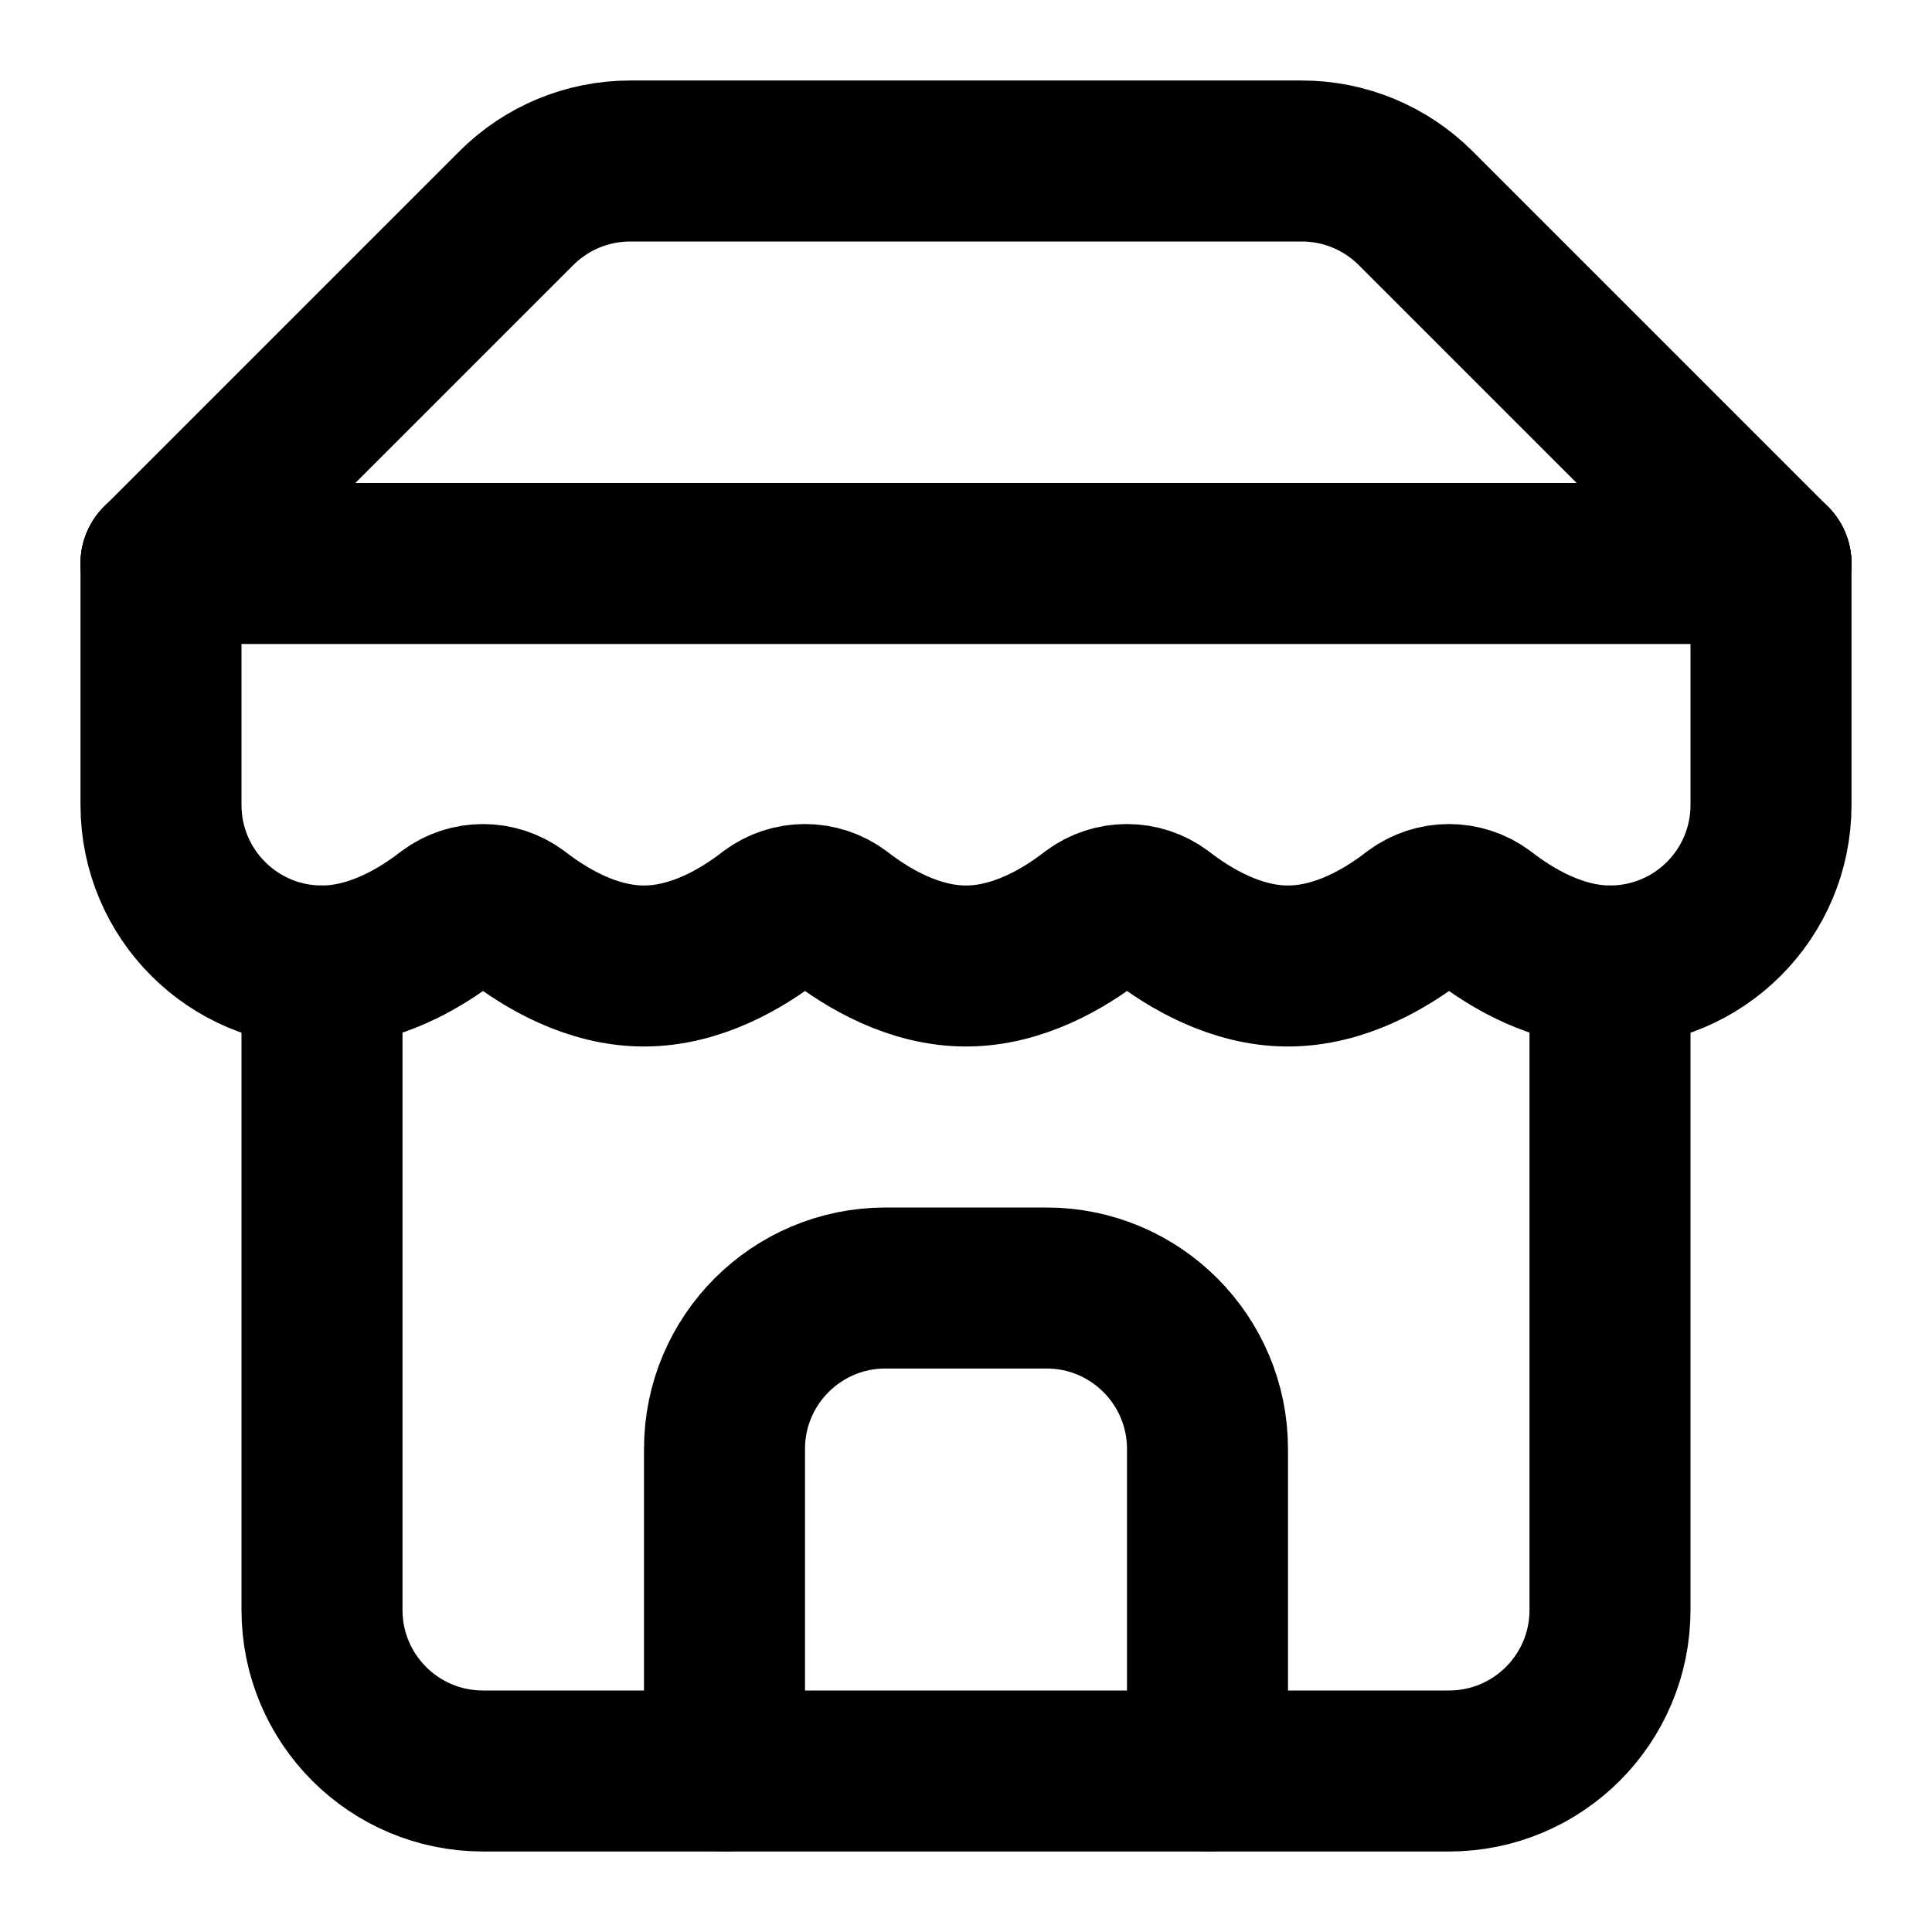
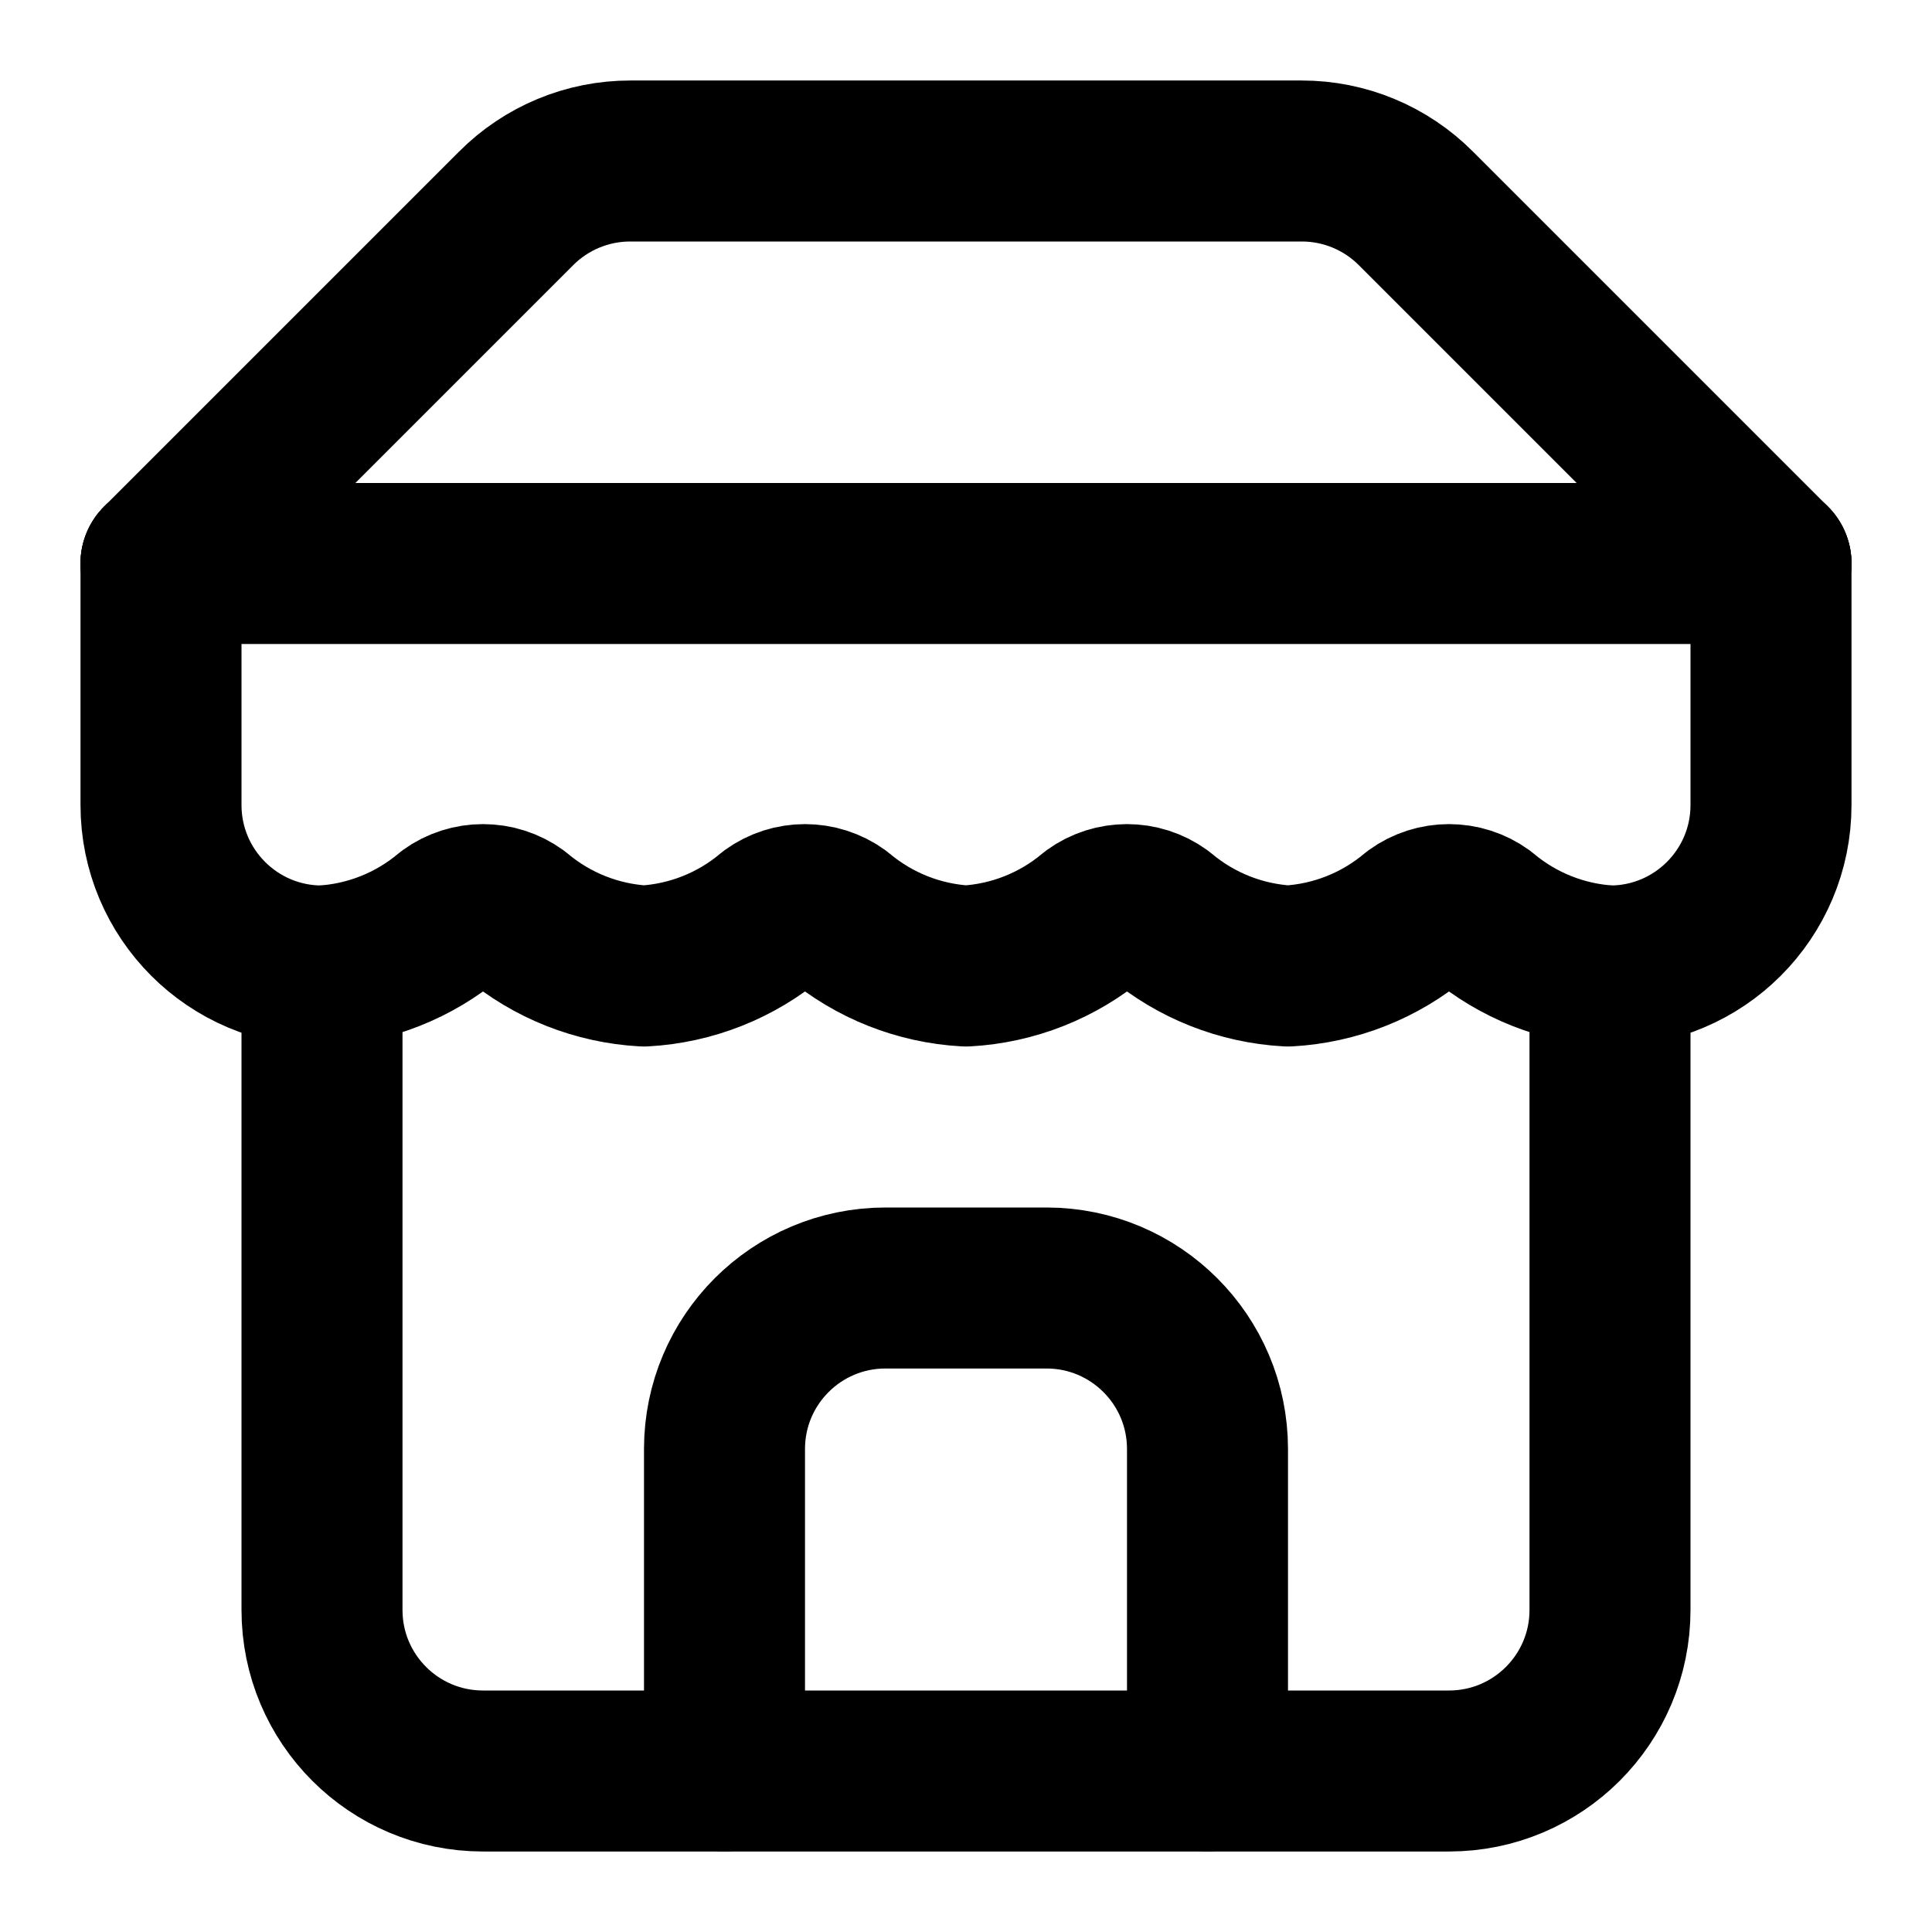
<svg xmlns="http://www.w3.org/2000/svg" width="24" height="24" viewBox="0 0 24 24" fill="none" stroke="currentColor" stroke-width="2" stroke-linecap="round" stroke-linejoin="round">
-   <path d="m2 7 4.414-4.414A2 2 0 0 1 7.828 2h8.344a2 2 0 0 1 1.414.586L22 7" />
+   <path d="m2 7 4.41-4.41A2 2 0 0 1 7.83 2h8.34a2 2 0 0 1 1.42.59L22 7" />
  <path d="M4 12v8a2 2 0 0 0 2 2h12a2 2 0 0 0 2-2v-8" />
  <path d="M15 22v-4a2 2 0 0 0-2-2h-2a2 2 0 0 0-2 2v4" />
  <path d="M2 7h20" />
-   <path d="M22 7v3a2 2 0 0 1-2 2v0c-.646 0-1.22-.342-1.586-.626a.692.692 0 0 0-.828 0c-.365.284-.94.626-1.586.626-.646 0-1.22-.342-1.586-.626a.692.692 0 0 0-.828 0c-.365.284-.94.626-1.586.626-.646 0-1.22-.342-1.586-.626a.692.692 0 0 0-.828 0C9.221 11.658 8.646 12 8 12c-.646 0-1.22-.342-1.586-.626a.693.693 0 0 0-.828 0C5.221 11.658 4.646 12 4 12v0a2 2 0 0 1-2-2V7" />
+   <path d="M22 7v3a2 2 0 0 1-2 2v0a2.7 2.7 0 0 1-1.59-.63.7.7 0 0 0-.82 0A2.7 2.7 0 0 1 16 12a2.7 2.7 0 0 1-1.59-.63.7.7 0 0 0-.82 0A2.7 2.7 0 0 1 12 12a2.7 2.7 0 0 1-1.59-.63.7.7 0 0 0-.82 0A2.7 2.7 0 0 1 8 12a2.7 2.7 0 0 1-1.59-.63.7.7 0 0 0-.82 0A2.7 2.7 0 0 1 4 12v0a2 2 0 0 1-2-2V7" />
</svg>
